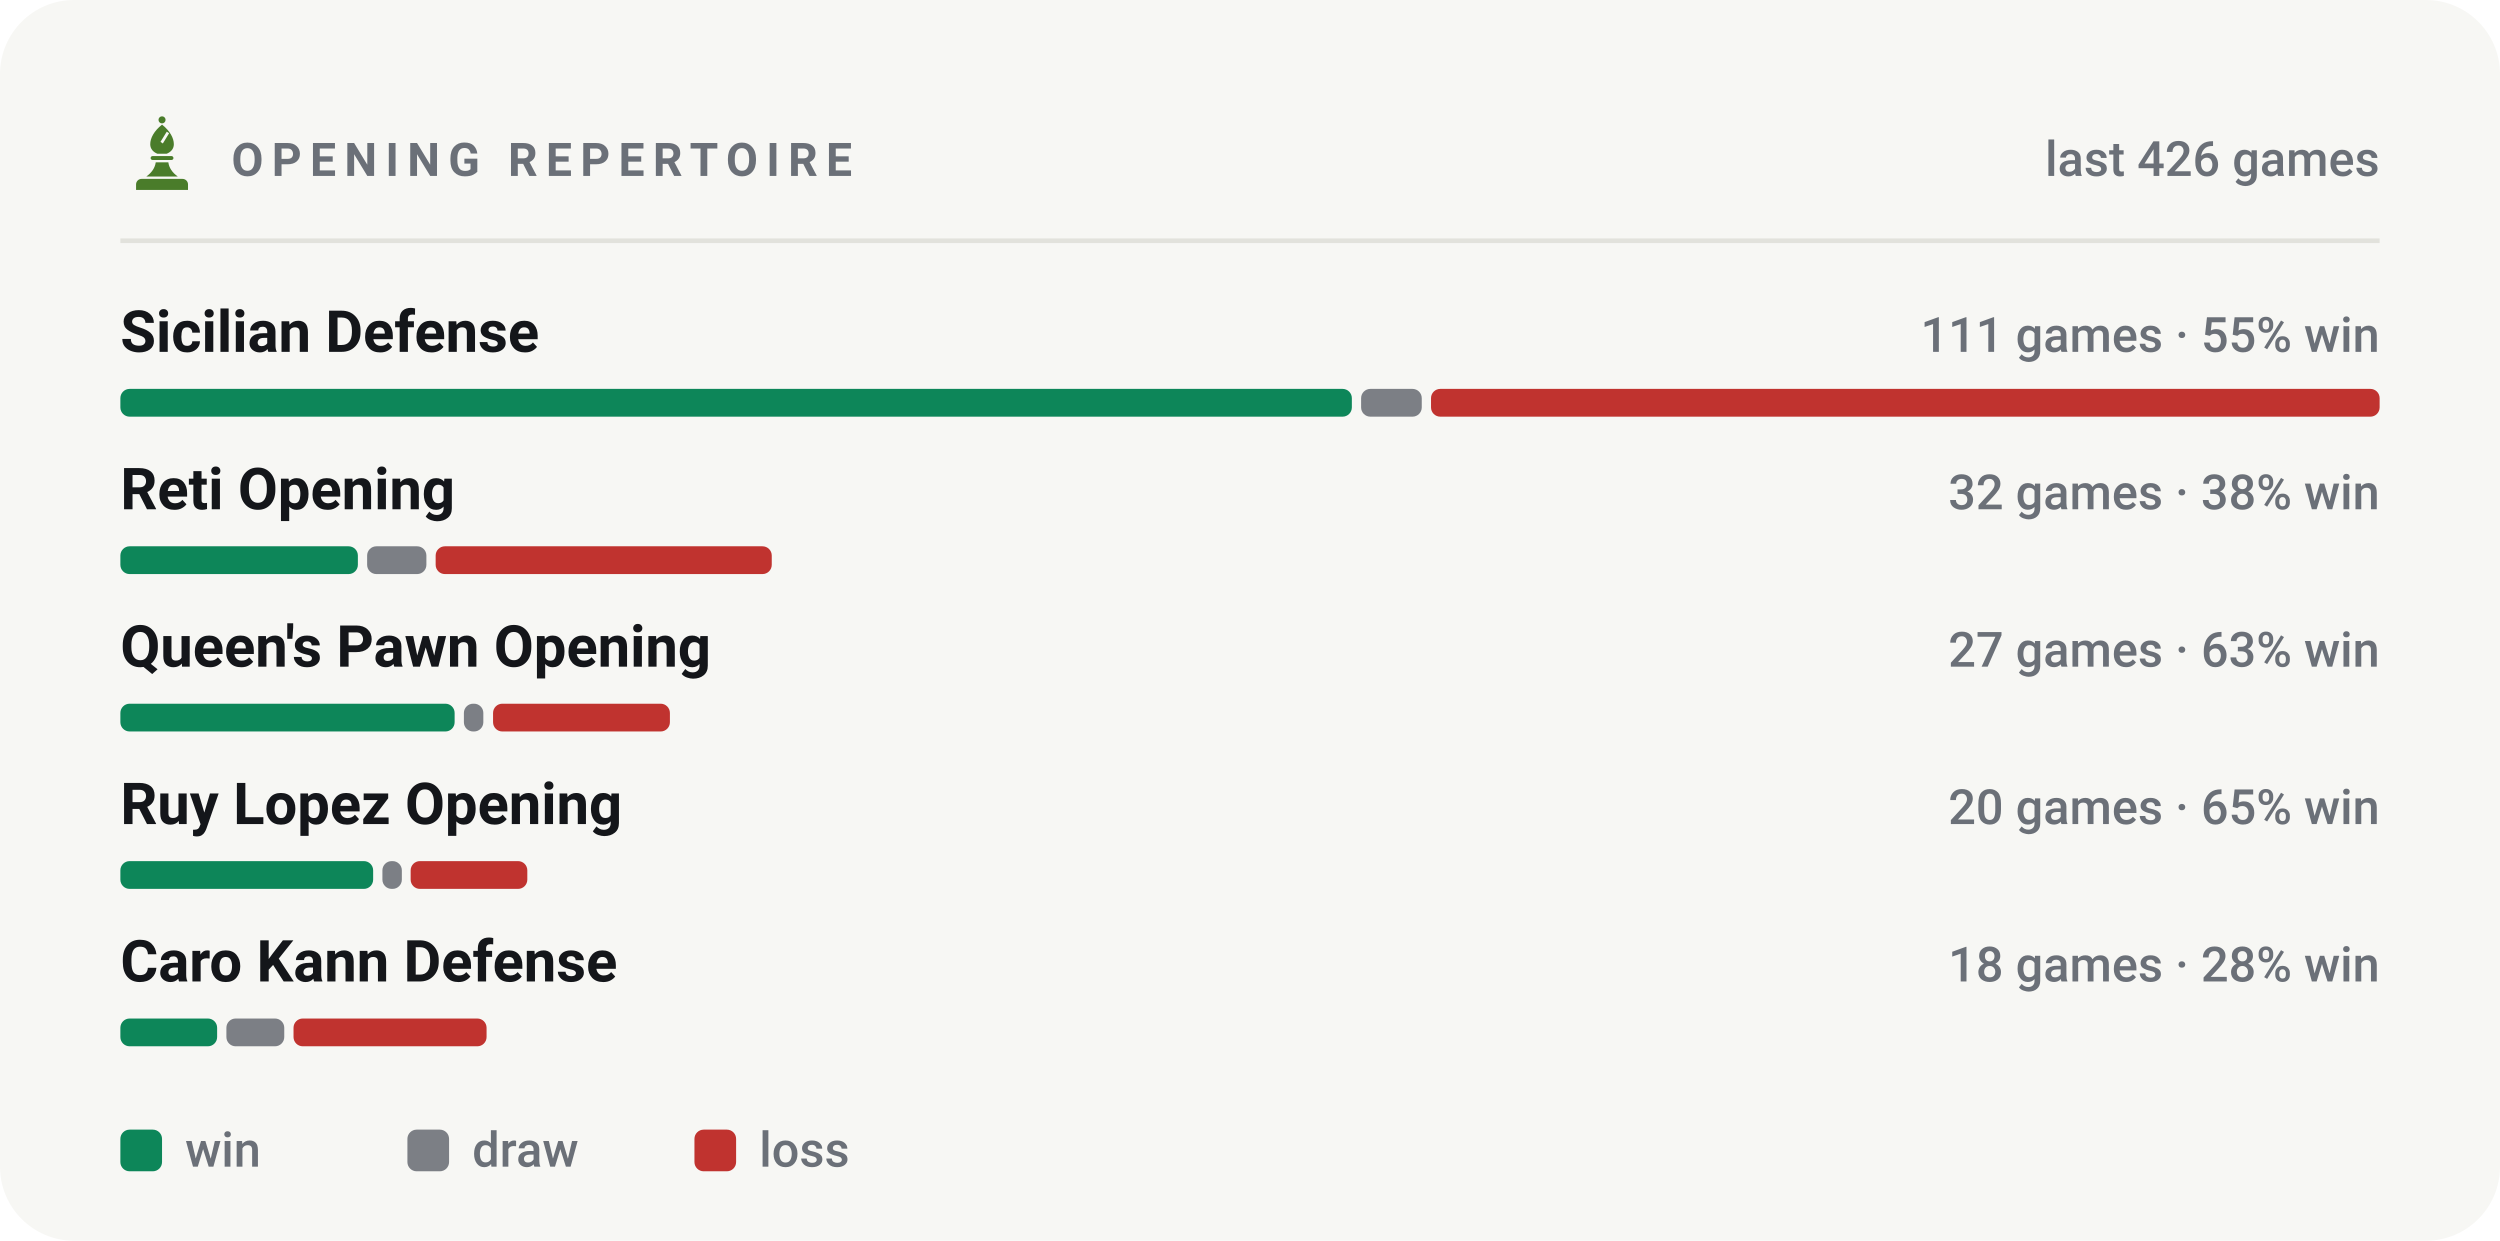
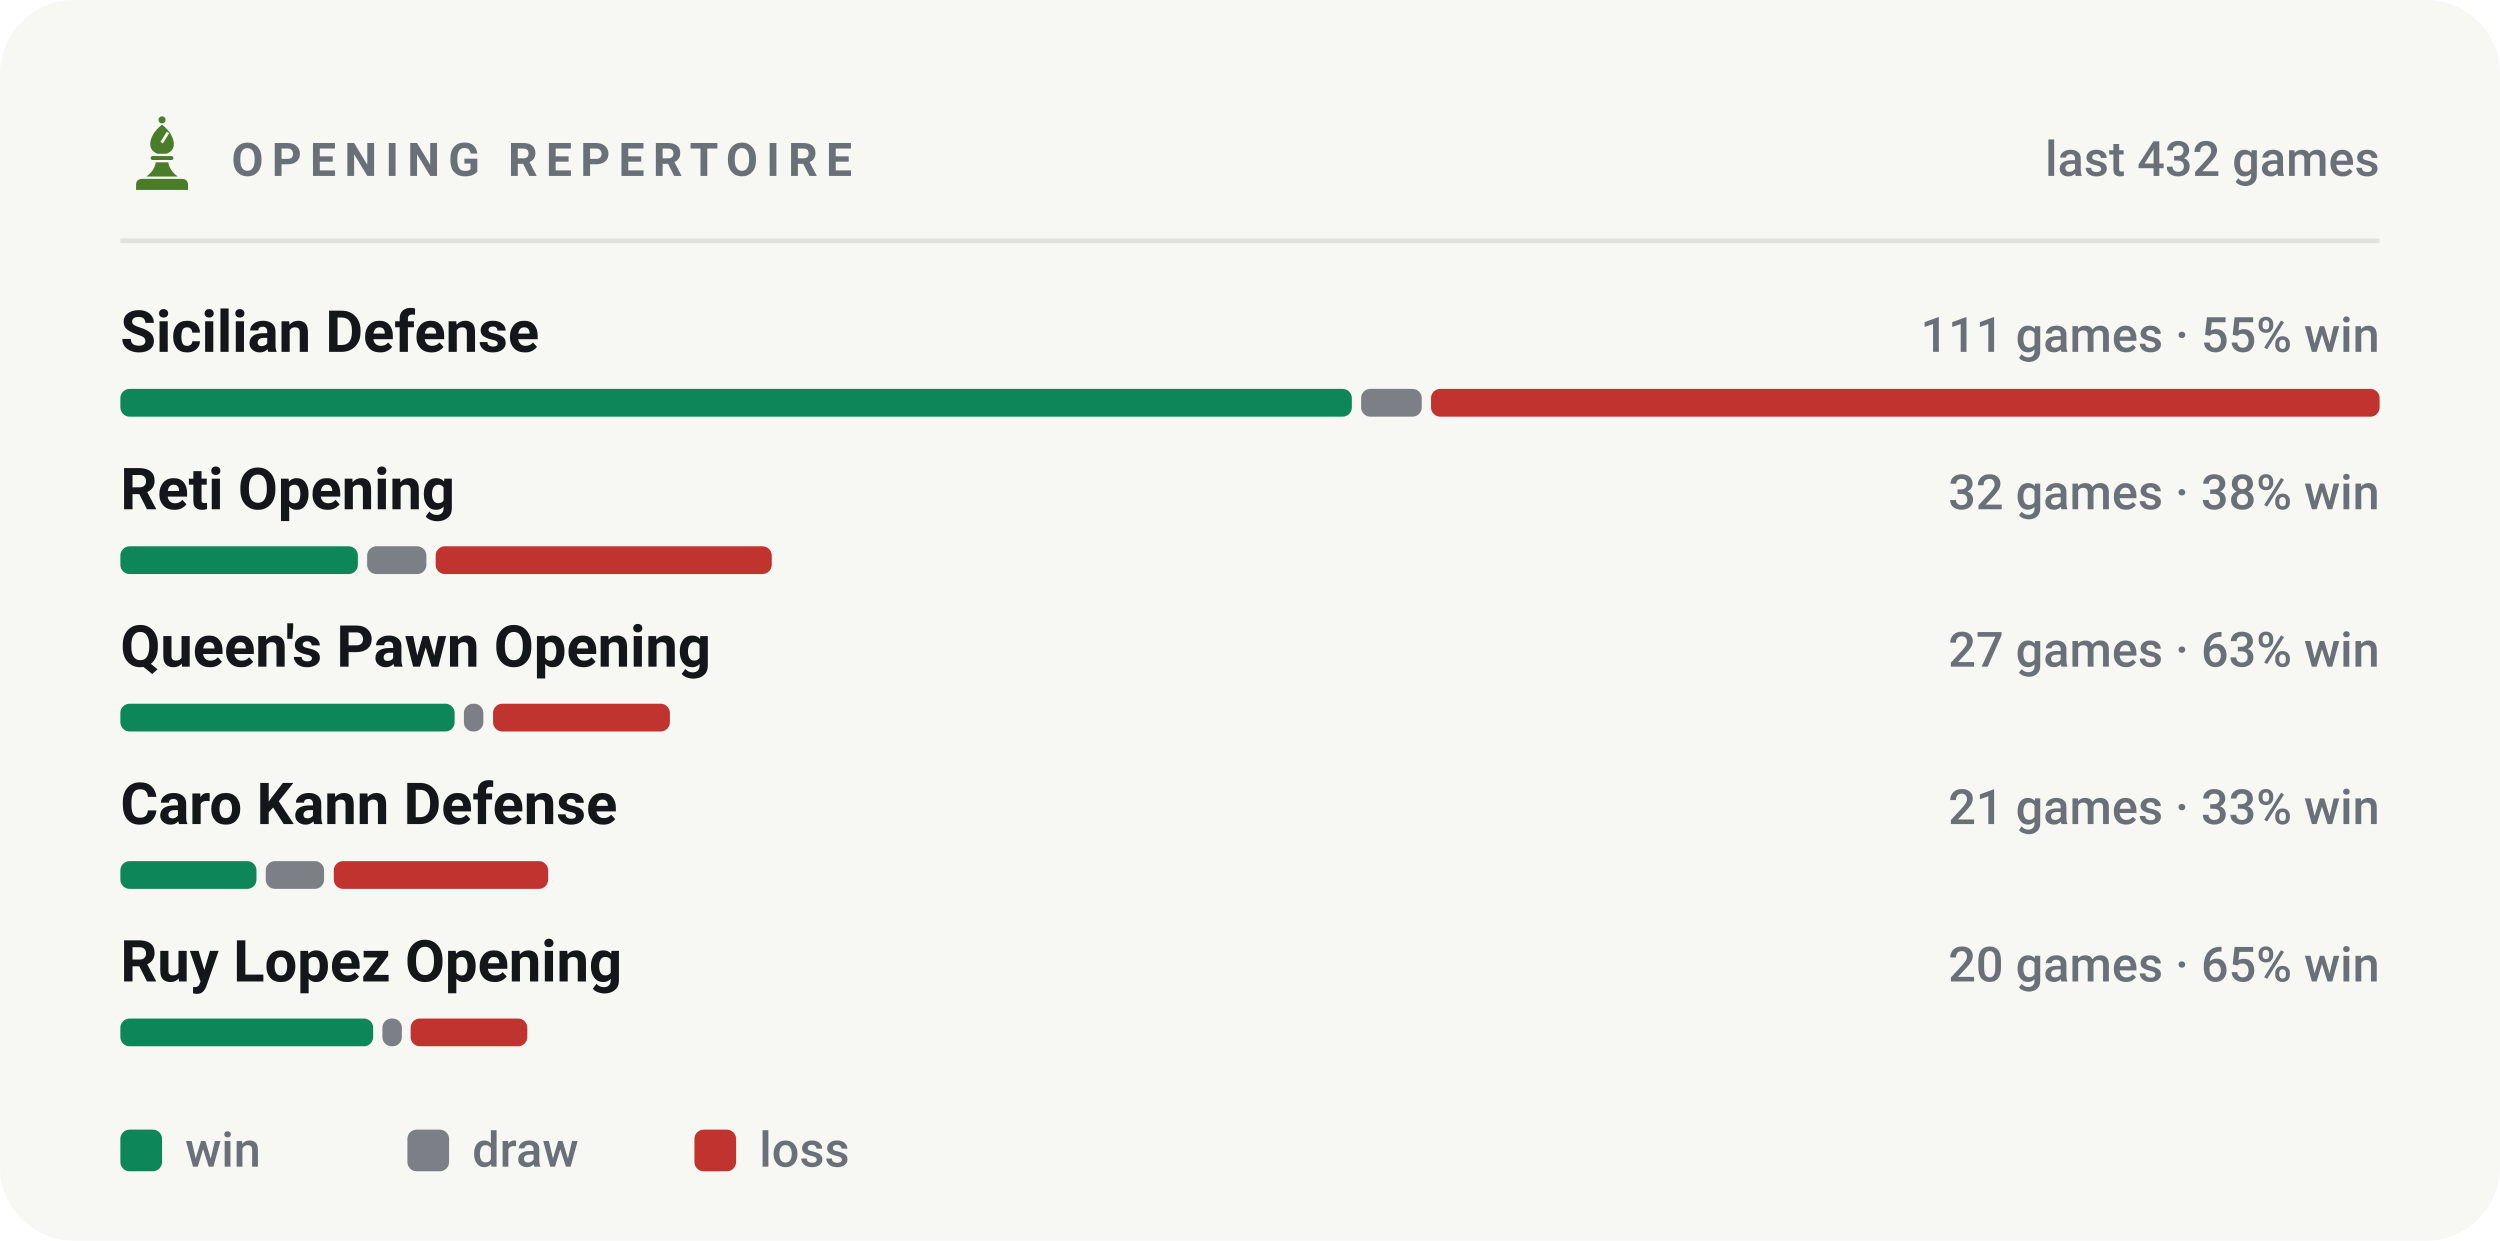
<svg xmlns="http://www.w3.org/2000/svg" viewBox="0 0 540 268" width="540" height="268" role="img" aria-label="Most played openings of bappozl">
  <style>svg{font-family:-apple-system,BlinkMacSystemFont,'Segoe UI',Roboto,'Helvetica Neue',Arial,sans-serif}text{fill:#14161a;white-space:pre}.bg{fill:#f7f7f4}.acc{fill:#4a7c2a}.win{fill:#0d8659}.draw{fill:#7c7f85}.loss{fill:#c0332f}.lbl{font-size:10px;font-weight:600;letter-spacing:.18em;fill:#6b7078}.cap{font-size:10.5px;font-weight:500;fill:#6b7078}.num{font-family:-apple-system,BlinkMacSystemFont,'Segoe UI',Roboto,'Helvetica Neue',Arial,sans-serif;font-weight:700;letter-spacing:-.02em}.tick{font-size:9px;font-weight:500;fill:#6b7078;opacity:.75}.dl{font-size:10px;font-weight:600}.rule{stroke:#e2e2dc;stroke-width:1;fill:none}.grid{stroke:#e2e2dc;stroke-width:1;fill:none;opacity:.7}.ln{fill:none;stroke:#4a7c2a;stroke-width:2;stroke-linecap:round;stroke-linejoin:round}.ring{stroke:#f7f7f4;stroke-width:2}.hollow{fill:none;stroke-width:1.5}.sq{fill:#14161a;opacity:.035}</style>
  <rect class="bg" width="540" height="268" rx="16" />
  <g class="acc" transform="translate(26.5,24.7) scale(0.17)">
    <circle cx="50" cy="7" r="4.5" />
    <path fill-rule="evenodd" d="M50 13C60 21 65 30 65 38c0 6-4 10-9 12H44c-5-2-9-6-9-12 0-8 5-17 15-25zM56 22l3 2-8 13-3-2z" />
    <path d="M38 53h24a2.5 2.5 0 0 1 0 5H38a2.5 2.5 0 0 1 0-5z" />
    <path d="M42 61h16c1 7 5 13 12 18H30c7-5 11-11 12-18z" />
    <path d="M24 82h52a7 7 0 0 1 7 7v7H17v-7a7 7 0 0 1 7-7z" />
  </g>
  <text class="lbl" x="50" y="38">OPENING REPERTOIRE</text>
-   <text class="cap" x="514" y="38" text-anchor="end">last 426 games</text>
+   <text class="cap" x="514" y="38" text-anchor="end">last 432 games</text>
  <line class="rule" x1="26" y1="52" x2="514" y2="52" />
  <text x="26" y="76" style="font-size:12.5px;font-weight:600">Sicilian Defense</text>
  <text class="cap" x="514" y="76" text-anchor="end">111 games · 55% win</text>
  <rect x="26.0" y="84" width="266.0" height="6" rx="2" fill="#0d8659" />
  <rect x="294.0" y="84" width="13.1" height="6" rx="2" fill="#7c7f85" />
  <rect x="309.1" y="84" width="204.9" height="6" rx="2" fill="#c0332f" />
  <text x="26" y="110" style="font-size:12.5px;font-weight:600">Reti Opening</text>
  <text class="cap" x="514" y="110" text-anchor="end">32 games · 38% win</text>
  <rect x="26.0" y="118" width="51.3" height="6" rx="2" fill="#0d8659" />
  <rect x="79.3" y="118" width="12.8" height="6" rx="2" fill="#7c7f85" />
  <rect x="94.1" y="118" width="72.6" height="6" rx="2" fill="#c0332f" />
  <text x="26" y="144" style="font-size:12.5px;font-weight:600">Queen's Pawn Opening</text>
  <text class="cap" x="514" y="144" text-anchor="end">27 games · 63% win</text>
  <rect x="26.0" y="152" width="72.2" height="6" rx="2" fill="#0d8659" />
  <rect x="100.2" y="152" width="4.2" height="6" rx="2" fill="#7c7f85" />
  <rect x="106.5" y="152" width="38.2" height="6" rx="2" fill="#c0332f" />
-   <text x="26" y="178" style="font-size:12.5px;font-weight:600">Ruy Lopez Opening</text>
-   <text class="cap" x="514" y="178" text-anchor="end">20 games · 65% win</text>
-   <rect x="26.0" y="186" width="54.6" height="6" rx="2" fill="#0d8659" />
-   <rect x="82.6" y="186" width="4.2" height="6" rx="2" fill="#7c7f85" />
-   <rect x="88.7" y="186" width="25.2" height="6" rx="2" fill="#c0332f" />
-   <text x="26" y="212" style="font-size:12.5px;font-weight:600">Caro Kann Defense</text>
-   <text class="cap" x="514" y="212" text-anchor="end">18 games · 28% win</text>
-   <rect x="26.0" y="220" width="20.9" height="6" rx="2" fill="#0d8659" />
-   <rect x="48.9" y="220" width="12.5" height="6" rx="2" fill="#7c7f85" />
-   <rect x="63.4" y="220" width="41.7" height="6" rx="2" fill="#c0332f" />
+   <text x="26" y="178" style="font-size:12.5px;font-weight:600">Caro Kann Defense</text>
+   <text class="cap" x="514" y="178" text-anchor="end">21 games · 33% win</text>
+   <rect x="26.0" y="186" width="29.4" height="6" rx="2" fill="#0d8659" />
+   <rect x="57.4" y="186" width="12.6" height="6" rx="2" fill="#7c7f85" />
+   <rect x="72.1" y="186" width="46.3" height="6" rx="2" fill="#c0332f" />
+   <text x="26" y="212" style="font-size:12.5px;font-weight:600">Ruy Lopez Opening</text>
+   <text class="cap" x="514" y="212" text-anchor="end">20 games · 65% win</text>
+   <rect x="26.0" y="220" width="54.6" height="6" rx="2" fill="#0d8659" />
+   <rect x="82.6" y="220" width="4.2" height="6" rx="2" fill="#7c7f85" />
+   <rect x="88.7" y="220" width="25.2" height="6" rx="2" fill="#c0332f" />
  <rect x="26" y="244" width="9" height="9" rx="2" fill="#0d8659" />
  <text class="cap" x="40" y="252">win</text>
  <rect x="88" y="244" width="9" height="9" rx="2" fill="#7c7f85" />
  <text class="cap" x="102" y="252">draw</text>
  <rect x="150" y="244" width="9" height="9" rx="2" fill="#c0332f" />
  <text class="cap" x="164" y="252">loss</text>
</svg>
